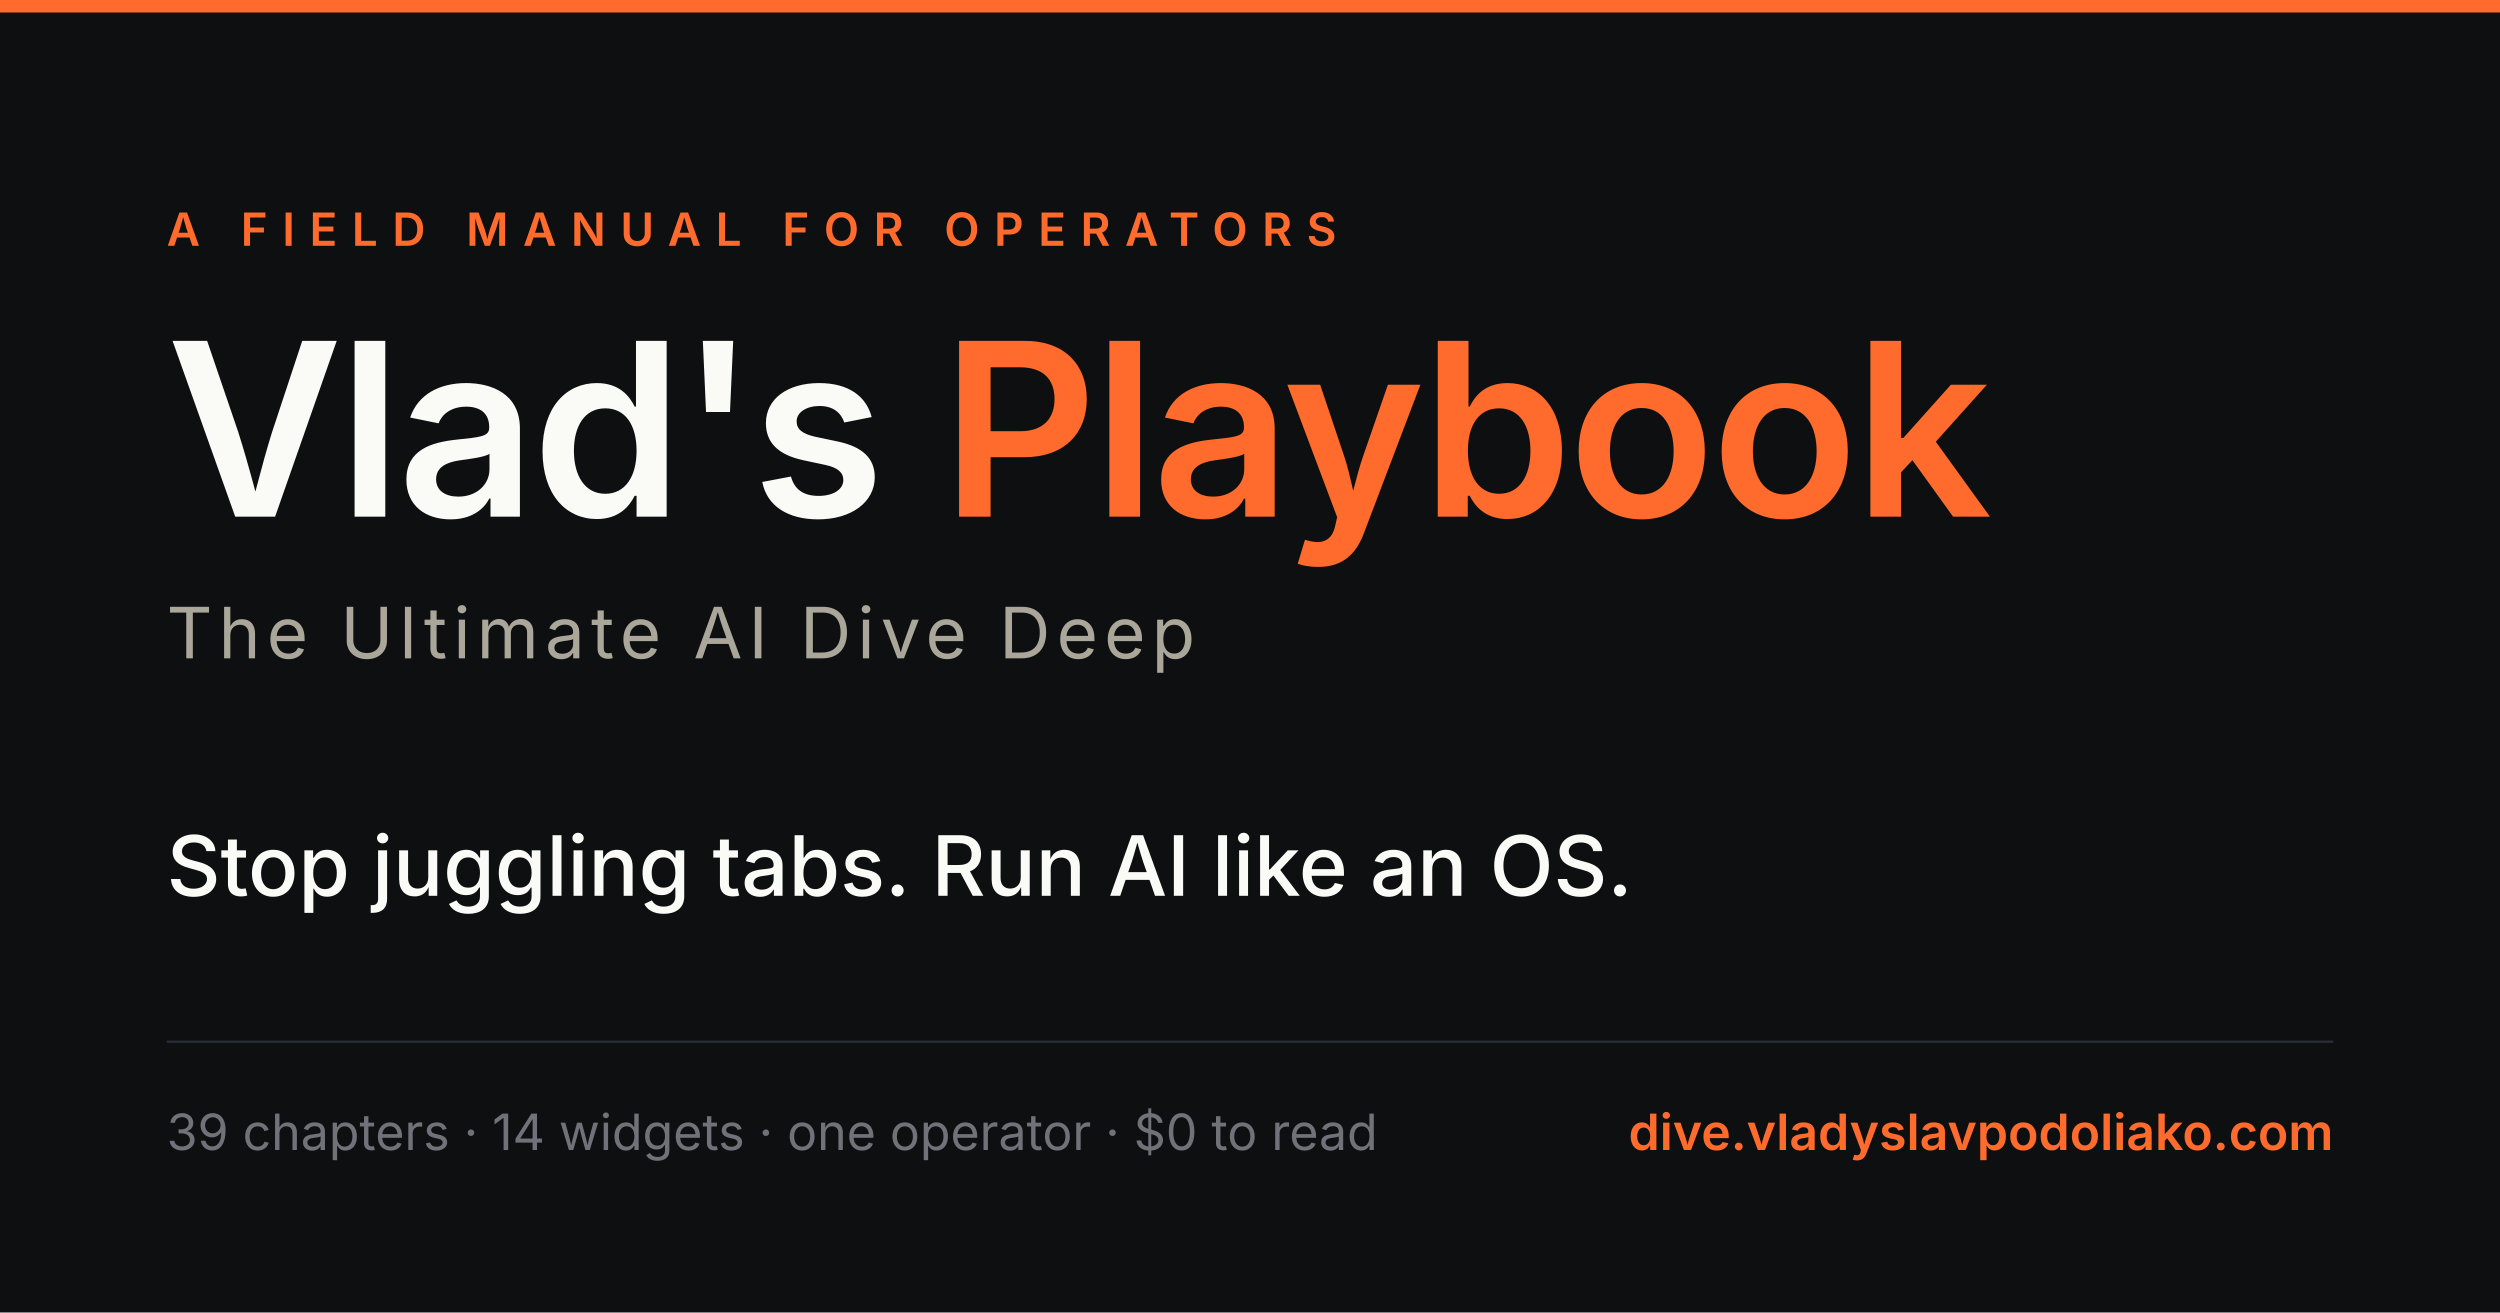
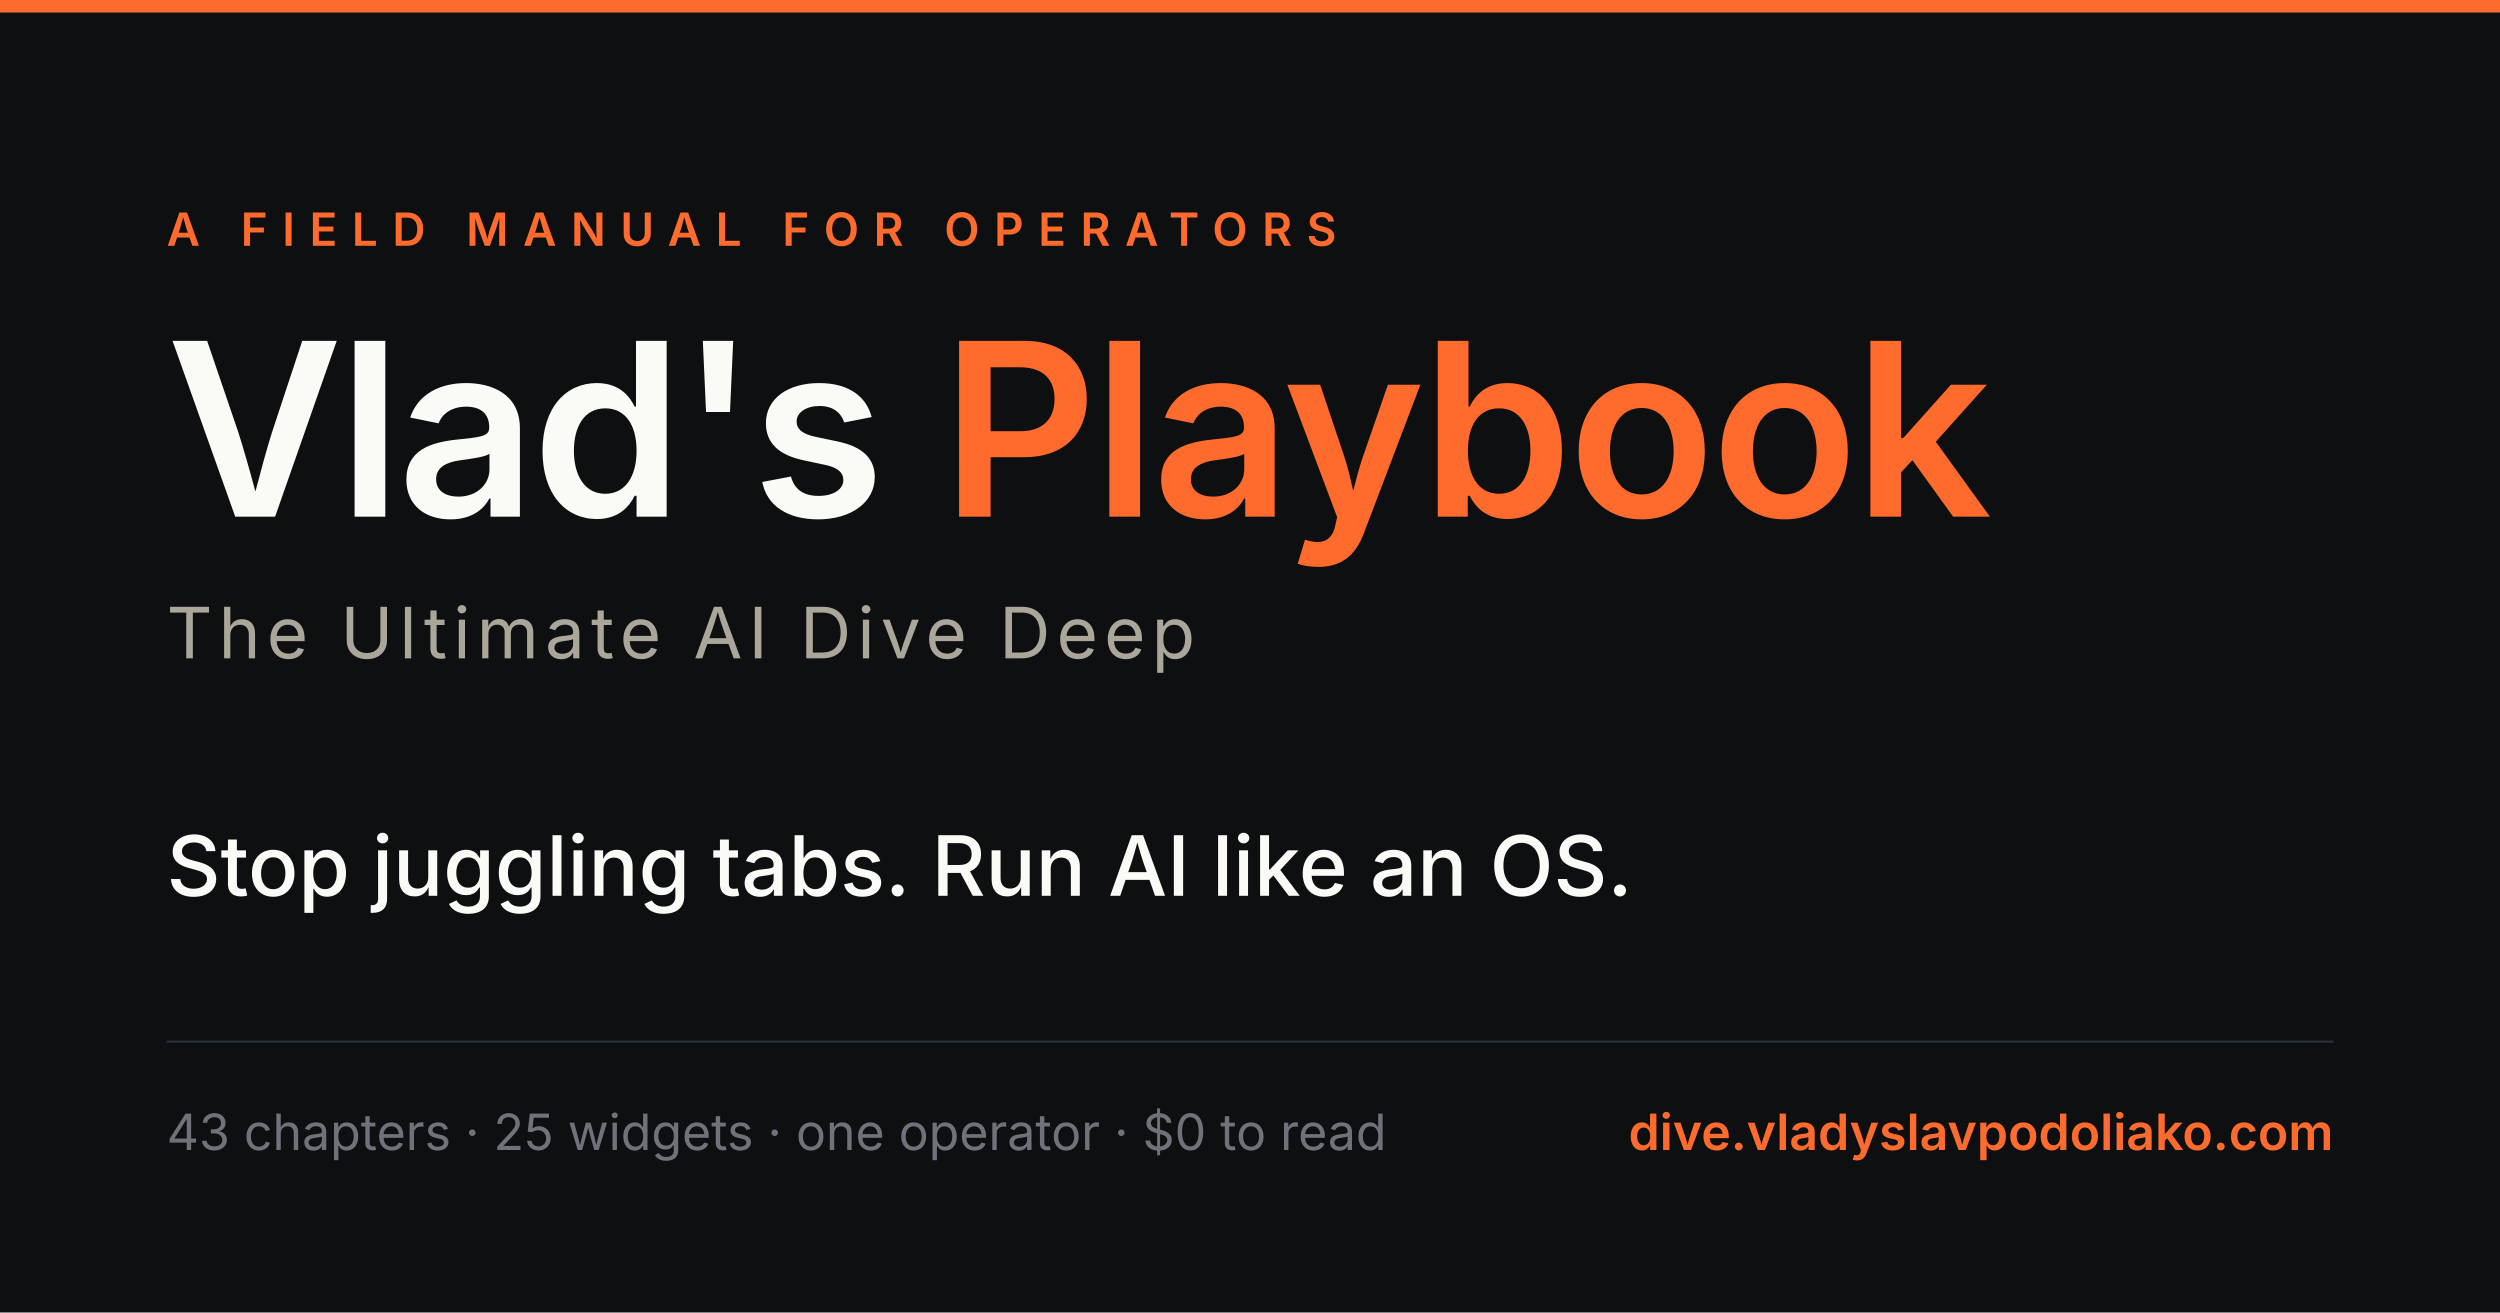
<svg xmlns="http://www.w3.org/2000/svg" viewBox="0 0 1200 630" width="1200" height="630" font-family="Inter, system-ui, sans-serif">
  <rect width="1200" height="630" fill="#0E0F11" />
  <rect x="0" y="0" width="1200" height="6" fill="#FF6B2C" />
  <text x="80" y="118" fill="#FF6B2C" font-size="22" letter-spacing="7" font-weight="600">A FIELD MANUAL FOR OPERATORS</text>
  <text x="80" y="248" fill="#FAFAF7" font-size="116" font-weight="600" font-family="Source Serif 4, Georgia, serif" letter-spacing="-2">Vlad's <tspan fill="#FF6B2C">Playbook</tspan>
  </text>
  <text x="80" y="316" fill="#AAA79A" font-size="34" letter-spacing="3">The Ultimate AI Dive Deep</text>
  <text x="80" y="430" fill="#FAFAF7" font-size="40" font-weight="500" font-family="Source Serif 4, Georgia, serif">Stop juggling tabs. Run AI like an OS.</text>
  <line x1="80" y1="500" x2="1120" y2="500" stroke="#2A3138" stroke-width="1" />
-   <text x="80" y="552" fill="#71717A" font-size="24">39 chapters · 14 widgets · one operator · $0 to read</text>
+   <text x="80" y="552" fill="#71717A" font-size="24">43 chapters · 25 widgets · one operator · $0 to read</text>
  <text x="1120" y="552" fill="#FF6B2C" font-size="24" font-weight="600" text-anchor="end">dive.vladyslavpodoliako.com</text>
</svg>
